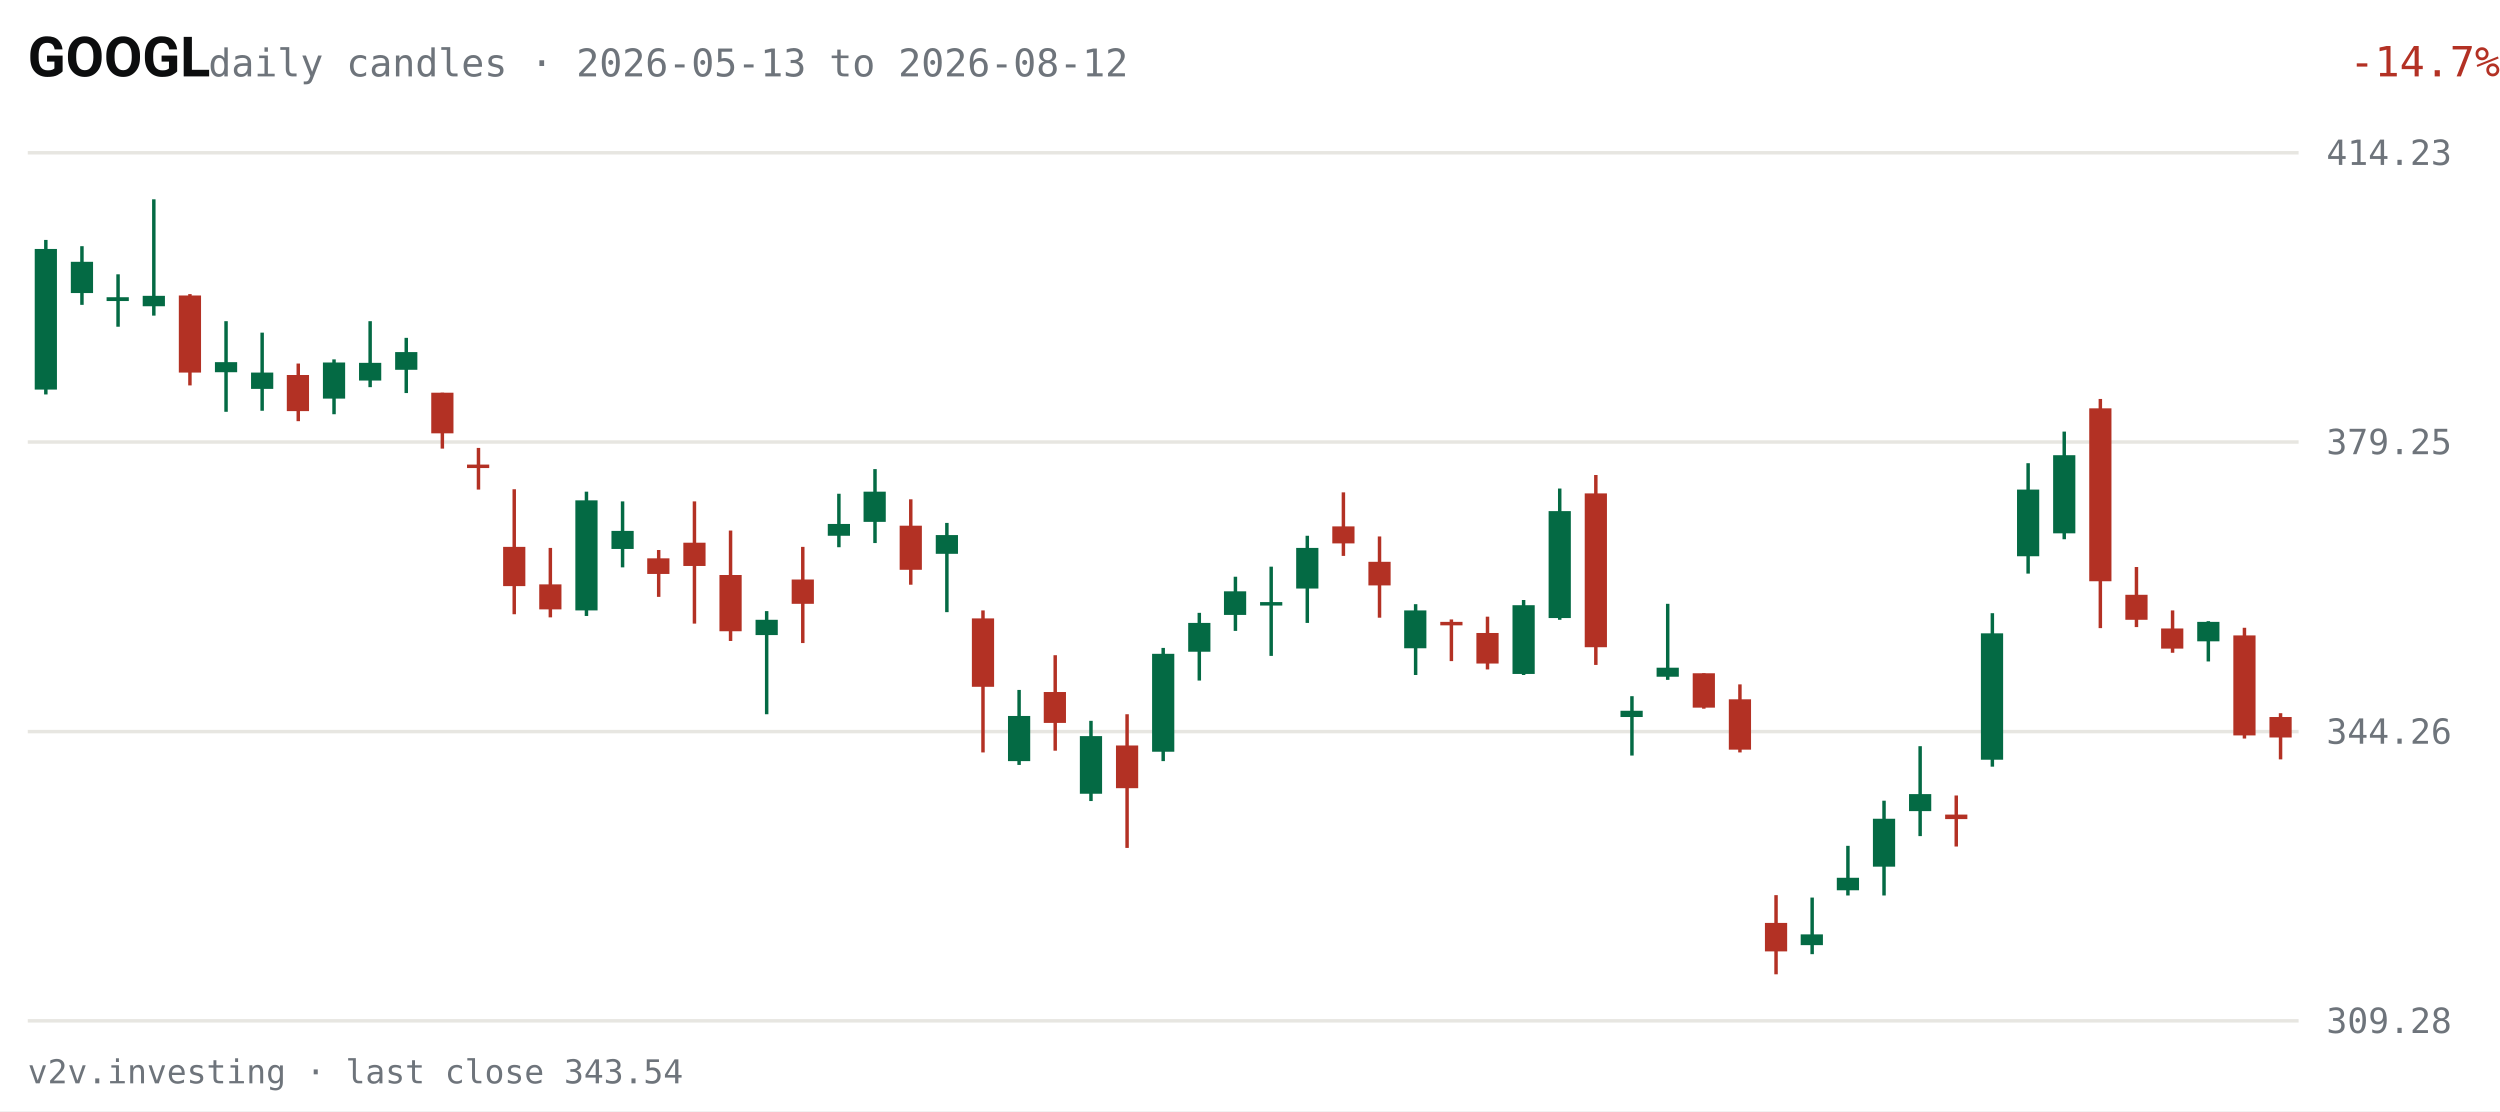
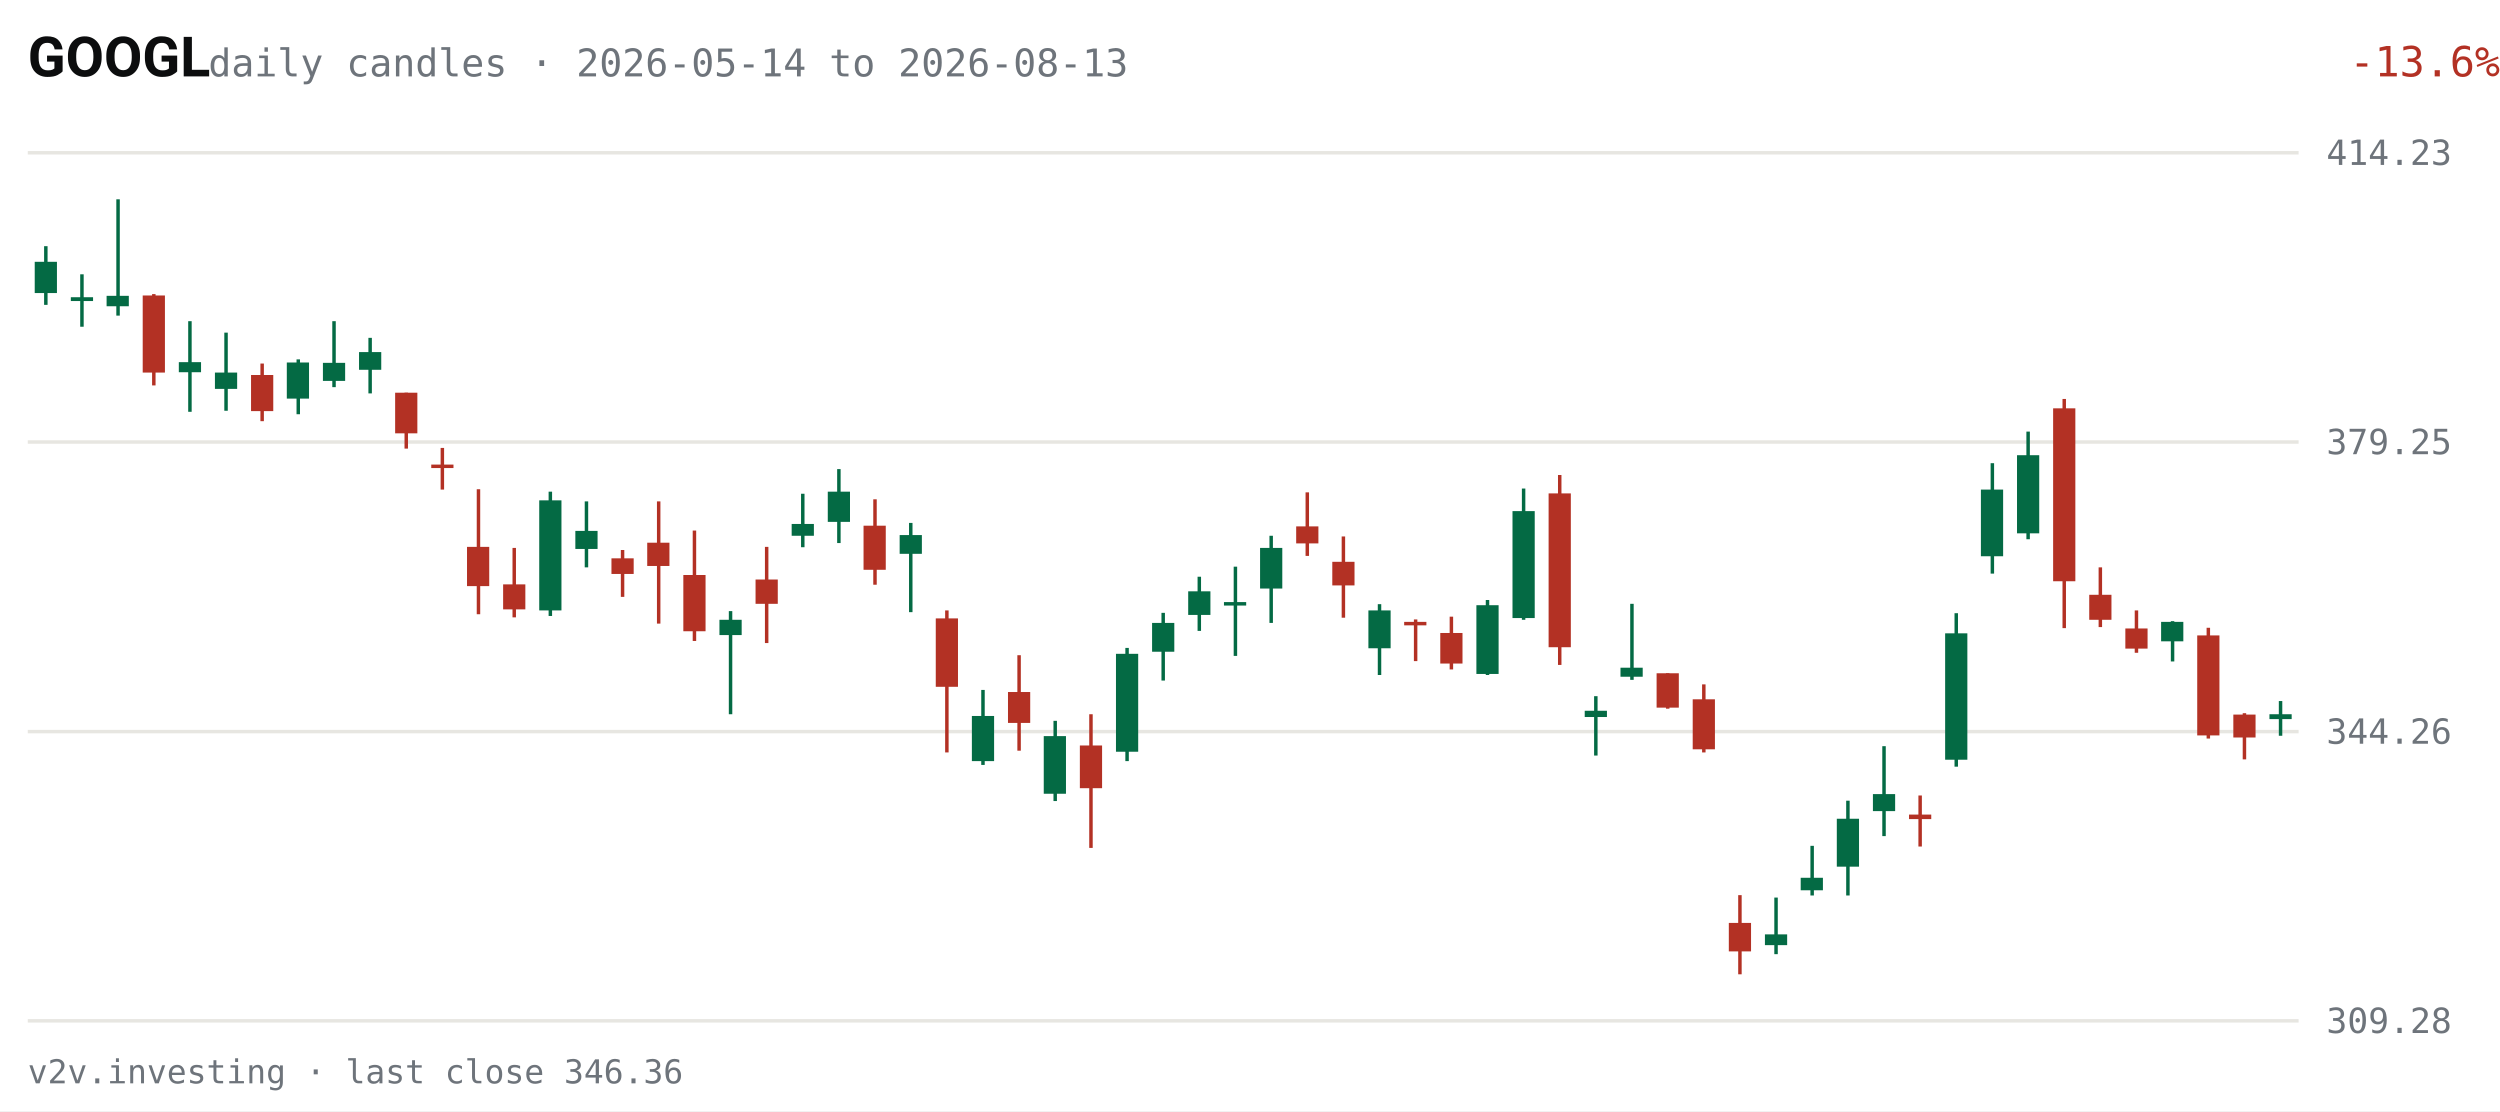
<svg xmlns="http://www.w3.org/2000/svg" viewBox="0 0 720 320" width="720" height="320" role="img" aria-label="GOOGL daily candles, last 63 sessions">
  <rect width="720" height="320" fill="#FFFFFF" />
  <text x="8" y="22" fill="#0C0D0E" font-size="16" font-weight="600" font-family="system-ui,-apple-system,Segoe UI,Roboto,sans-serif">GOOGL</text>
-   <text x="60" y="22" fill="#6E747B" font-size="11" font-family="ui-monospace,SFMono-Regular,Menlo,Consolas,monospace">daily candles · 2026-05-13 to 2026-08-12</text>
-   <text x="670" y="22" fill="#B33124" font-size="12" text-anchor="end" font-family="ui-monospace,SFMono-Regular,Menlo,Consolas,monospace" transform="translate(50,0)">-14.7%</text>
+   <text x="60" y="22" fill="#6E747B" font-size="11" font-family="ui-monospace,SFMono-Regular,Menlo,Consolas,monospace">daily candles · 2026-05-14 to 2026-08-13</text>
+   <text x="670" y="22" fill="#B33124" font-size="12" text-anchor="end" font-family="ui-monospace,SFMono-Regular,Menlo,Consolas,monospace" transform="translate(50,0)">-13.6%</text>
  <g font-family="ui-monospace,SFMono-Regular,Menlo,Consolas,monospace">
    <line x1="8" y1="294.0" x2="662" y2="294.0" stroke="#E7E6E1" stroke-width="1" />
    <text x="670" y="297.5" fill="#6E747B" font-size="10">309.28</text>
    <line x1="8" y1="210.7" x2="662" y2="210.7" stroke="#E7E6E1" stroke-width="1" />
    <text x="670" y="214.2" fill="#6E747B" font-size="10">344.26</text>
    <line x1="8" y1="127.3" x2="662" y2="127.3" stroke="#E7E6E1" stroke-width="1" />
    <text x="670" y="130.8" fill="#6E747B" font-size="10">379.25</text>
    <line x1="8" y1="44.0" x2="662" y2="44.0" stroke="#E7E6E1" stroke-width="1" />
    <text x="670" y="47.5" fill="#6E747B" font-size="10">414.23</text>
-     <line x1="13.2" y1="69.1" x2="13.2" y2="113.6" stroke="#046A44" stroke-width="1" />
-     <rect x="10.0" y="71.7" width="6.4" height="40.5" fill="#046A44" />
-     <line x1="23.6" y1="70.9" x2="23.6" y2="87.8" stroke="#046A44" stroke-width="1" />
-     <rect x="20.4" y="75.4" width="6.4" height="9.0" fill="#046A44" />
-     <line x1="34.0" y1="79.0" x2="34.0" y2="94.1" stroke="#046A44" stroke-width="1" />
-     <rect x="30.7" y="85.6" width="6.4" height="1.1" fill="#046A44" />
-     <line x1="44.3" y1="57.4" x2="44.3" y2="90.9" stroke="#046A44" stroke-width="1" />
-     <rect x="41.1" y="85.2" width="6.4" height="3.0" fill="#046A44" />
-     <line x1="54.7" y1="84.7" x2="54.7" y2="111.0" stroke="#B33124" stroke-width="1" />
-     <rect x="51.5" y="85.1" width="6.4" height="22.2" fill="#B33124" />
-     <line x1="65.1" y1="92.5" x2="65.1" y2="118.6" stroke="#046A44" stroke-width="1" />
-     <rect x="61.9" y="104.3" width="6.4" height="2.9" fill="#046A44" />
-     <line x1="75.5" y1="95.8" x2="75.5" y2="118.3" stroke="#046A44" stroke-width="1" />
-     <rect x="72.3" y="107.3" width="6.4" height="4.7" fill="#046A44" />
-     <line x1="85.9" y1="104.7" x2="85.9" y2="121.3" stroke="#B33124" stroke-width="1" />
-     <rect x="82.6" y="108.0" width="6.4" height="10.4" fill="#B33124" />
-     <line x1="96.2" y1="103.5" x2="96.2" y2="119.3" stroke="#046A44" stroke-width="1" />
-     <rect x="93.0" y="104.4" width="6.4" height="10.4" fill="#046A44" />
-     <line x1="106.6" y1="92.5" x2="106.6" y2="111.5" stroke="#046A44" stroke-width="1" />
-     <rect x="103.4" y="104.5" width="6.4" height="5.1" fill="#046A44" />
-     <line x1="117.0" y1="97.3" x2="117.0" y2="113.2" stroke="#046A44" stroke-width="1" />
-     <rect x="113.8" y="101.4" width="6.4" height="5.1" fill="#046A44" />
-     <line x1="127.4" y1="113.1" x2="127.4" y2="129.2" stroke="#B33124" stroke-width="1" />
-     <rect x="124.2" y="113.1" width="6.4" height="11.7" fill="#B33124" />
-     <line x1="137.8" y1="129.0" x2="137.8" y2="141.0" stroke="#B33124" stroke-width="1" />
-     <rect x="134.5" y="133.8" width="6.4" height="1.0" fill="#B33124" />
-     <line x1="148.1" y1="140.9" x2="148.1" y2="176.9" stroke="#B33124" stroke-width="1" />
-     <rect x="144.9" y="157.5" width="6.4" height="11.3" fill="#B33124" />
-     <line x1="158.5" y1="157.8" x2="158.5" y2="177.8" stroke="#B33124" stroke-width="1" />
-     <rect x="155.3" y="168.3" width="6.4" height="7.2" fill="#B33124" />
-     <line x1="168.9" y1="141.6" x2="168.9" y2="177.4" stroke="#046A44" stroke-width="1" />
-     <rect x="165.7" y="144.1" width="6.4" height="31.7" fill="#046A44" />
-     <line x1="179.3" y1="144.4" x2="179.3" y2="163.4" stroke="#046A44" stroke-width="1" />
-     <rect x="176.1" y="152.9" width="6.4" height="5.2" fill="#046A44" />
-     <line x1="189.7" y1="158.4" x2="189.7" y2="171.9" stroke="#B33124" stroke-width="1" />
-     <rect x="186.4" y="160.8" width="6.4" height="4.5" fill="#B33124" />
-     <line x1="200.0" y1="144.4" x2="200.0" y2="179.6" stroke="#B33124" stroke-width="1" />
-     <rect x="196.8" y="156.3" width="6.4" height="6.7" fill="#B33124" />
-     <line x1="210.4" y1="152.8" x2="210.4" y2="184.6" stroke="#B33124" stroke-width="1" />
-     <rect x="207.2" y="165.6" width="6.4" height="16.2" fill="#B33124" />
-     <line x1="220.8" y1="176.0" x2="220.8" y2="205.7" stroke="#046A44" stroke-width="1" />
-     <rect x="217.6" y="178.5" width="6.4" height="4.4" fill="#046A44" />
-     <line x1="231.2" y1="157.5" x2="231.2" y2="185.2" stroke="#B33124" stroke-width="1" />
-     <rect x="228.0" y="166.9" width="6.4" height="7.0" fill="#B33124" />
-     <line x1="241.6" y1="142.2" x2="241.6" y2="157.6" stroke="#046A44" stroke-width="1" />
-     <rect x="238.4" y="150.9" width="6.4" height="3.4" fill="#046A44" />
-     <line x1="252.0" y1="135.1" x2="252.0" y2="156.4" stroke="#046A44" stroke-width="1" />
-     <rect x="248.7" y="141.6" width="6.4" height="8.7" fill="#046A44" />
-     <line x1="262.3" y1="143.8" x2="262.3" y2="168.4" stroke="#B33124" stroke-width="1" />
-     <rect x="259.1" y="151.4" width="6.4" height="12.7" fill="#B33124" />
-     <line x1="272.7" y1="150.6" x2="272.7" y2="176.3" stroke="#046A44" stroke-width="1" />
-     <rect x="269.5" y="154.1" width="6.4" height="5.4" fill="#046A44" />
-     <line x1="283.1" y1="175.8" x2="283.1" y2="216.7" stroke="#B33124" stroke-width="1" />
-     <rect x="279.9" y="178.1" width="6.4" height="19.7" fill="#B33124" />
-     <line x1="293.5" y1="198.7" x2="293.5" y2="220.3" stroke="#046A44" stroke-width="1" />
-     <rect x="290.3" y="206.2" width="6.4" height="13.0" fill="#046A44" />
-     <line x1="303.9" y1="188.7" x2="303.9" y2="216.2" stroke="#B33124" stroke-width="1" />
-     <rect x="300.6" y="199.3" width="6.4" height="8.9" fill="#B33124" />
-     <line x1="314.2" y1="207.6" x2="314.2" y2="230.7" stroke="#046A44" stroke-width="1" />
-     <rect x="311.0" y="212.0" width="6.4" height="16.6" fill="#046A44" />
-     <line x1="324.6" y1="205.7" x2="324.6" y2="244.2" stroke="#B33124" stroke-width="1" />
-     <rect x="321.4" y="214.7" width="6.4" height="12.3" fill="#B33124" />
-     <line x1="335.0" y1="186.6" x2="335.0" y2="219.2" stroke="#046A44" stroke-width="1" />
-     <rect x="331.8" y="188.3" width="6.4" height="28.2" fill="#046A44" />
-     <line x1="345.4" y1="176.5" x2="345.4" y2="196.0" stroke="#046A44" stroke-width="1" />
-     <rect x="342.2" y="179.4" width="6.4" height="8.3" fill="#046A44" />
-     <line x1="355.8" y1="166.1" x2="355.8" y2="181.7" stroke="#046A44" stroke-width="1" />
-     <rect x="352.5" y="170.3" width="6.4" height="6.8" fill="#046A44" />
-     <line x1="366.1" y1="163.2" x2="366.1" y2="188.9" stroke="#046A44" stroke-width="1" />
-     <rect x="362.9" y="173.4" width="6.4" height="1.0" fill="#046A44" />
-     <line x1="376.5" y1="154.3" x2="376.5" y2="179.4" stroke="#046A44" stroke-width="1" />
-     <rect x="373.3" y="157.8" width="6.4" height="11.7" fill="#046A44" />
-     <line x1="386.9" y1="141.8" x2="386.9" y2="160.1" stroke="#B33124" stroke-width="1" />
-     <rect x="383.7" y="151.6" width="6.4" height="4.9" fill="#B33124" />
-     <line x1="397.3" y1="154.5" x2="397.3" y2="177.9" stroke="#B33124" stroke-width="1" />
-     <rect x="394.1" y="161.8" width="6.4" height="6.8" fill="#B33124" />
-     <line x1="407.7" y1="174.0" x2="407.7" y2="194.4" stroke="#046A44" stroke-width="1" />
-     <rect x="404.4" y="175.8" width="6.4" height="10.9" fill="#046A44" />
-     <line x1="418.0" y1="178.4" x2="418.0" y2="190.4" stroke="#B33124" stroke-width="1" />
-     <rect x="414.8" y="179.1" width="6.4" height="1.0" fill="#B33124" />
-     <line x1="428.4" y1="177.6" x2="428.4" y2="192.8" stroke="#B33124" stroke-width="1" />
-     <rect x="425.2" y="182.3" width="6.4" height="8.8" fill="#B33124" />
-     <line x1="438.8" y1="172.8" x2="438.8" y2="194.4" stroke="#046A44" stroke-width="1" />
-     <rect x="435.6" y="174.3" width="6.4" height="19.8" fill="#046A44" />
-     <line x1="449.2" y1="140.7" x2="449.2" y2="178.5" stroke="#046A44" stroke-width="1" />
-     <rect x="446.0" y="147.2" width="6.4" height="30.8" fill="#046A44" />
-     <line x1="459.6" y1="136.8" x2="459.6" y2="191.5" stroke="#B33124" stroke-width="1" />
-     <rect x="456.4" y="142.1" width="6.4" height="44.3" fill="#B33124" />
-     <line x1="470.0" y1="200.5" x2="470.0" y2="217.6" stroke="#046A44" stroke-width="1" />
-     <rect x="466.7" y="204.7" width="6.4" height="1.8" fill="#046A44" />
-     <line x1="480.3" y1="173.9" x2="480.3" y2="195.8" stroke="#046A44" stroke-width="1" />
-     <rect x="477.1" y="192.3" width="6.4" height="2.6" fill="#046A44" />
-     <line x1="490.7" y1="193.9" x2="490.7" y2="204.1" stroke="#B33124" stroke-width="1" />
-     <rect x="487.5" y="193.9" width="6.4" height="9.9" fill="#B33124" />
-     <line x1="501.1" y1="197.1" x2="501.1" y2="216.7" stroke="#B33124" stroke-width="1" />
-     <rect x="497.9" y="201.4" width="6.4" height="14.5" fill="#B33124" />
-     <line x1="511.5" y1="257.8" x2="511.5" y2="280.6" stroke="#B33124" stroke-width="1" />
-     <rect x="508.3" y="265.8" width="6.4" height="8.2" fill="#B33124" />
-     <line x1="521.9" y1="258.5" x2="521.9" y2="274.8" stroke="#046A44" stroke-width="1" />
-     <rect x="518.6" y="269.1" width="6.4" height="3.1" fill="#046A44" />
-     <line x1="532.2" y1="243.6" x2="532.2" y2="257.9" stroke="#046A44" stroke-width="1" />
-     <rect x="529.0" y="252.8" width="6.4" height="3.6" fill="#046A44" />
-     <line x1="542.6" y1="230.6" x2="542.6" y2="257.9" stroke="#046A44" stroke-width="1" />
-     <rect x="539.4" y="235.8" width="6.4" height="13.8" fill="#046A44" />
-     <line x1="553.0" y1="214.9" x2="553.0" y2="240.8" stroke="#046A44" stroke-width="1" />
-     <rect x="549.8" y="228.7" width="6.4" height="4.9" fill="#046A44" />
-     <line x1="563.4" y1="229.1" x2="563.4" y2="243.8" stroke="#B33124" stroke-width="1" />
-     <rect x="560.2" y="234.6" width="6.4" height="1.3" fill="#B33124" />
-     <line x1="573.8" y1="176.6" x2="573.8" y2="220.8" stroke="#046A44" stroke-width="1" />
-     <rect x="570.5" y="182.4" width="6.4" height="36.4" fill="#046A44" />
-     <line x1="584.1" y1="133.4" x2="584.1" y2="165.2" stroke="#046A44" stroke-width="1" />
-     <rect x="580.9" y="141.0" width="6.4" height="19.2" fill="#046A44" />
-     <line x1="594.5" y1="124.3" x2="594.5" y2="155.3" stroke="#046A44" stroke-width="1" />
-     <rect x="591.3" y="131.1" width="6.4" height="22.5" fill="#046A44" />
-     <line x1="604.9" y1="114.9" x2="604.9" y2="180.9" stroke="#B33124" stroke-width="1" />
-     <rect x="601.7" y="117.6" width="6.4" height="49.8" fill="#B33124" />
-     <line x1="615.3" y1="163.3" x2="615.3" y2="180.6" stroke="#B33124" stroke-width="1" />
-     <rect x="612.1" y="171.3" width="6.4" height="7.2" fill="#B33124" />
-     <line x1="625.7" y1="175.8" x2="625.7" y2="188.0" stroke="#B33124" stroke-width="1" />
-     <rect x="622.4" y="181.0" width="6.4" height="5.8" fill="#B33124" />
-     <line x1="636.0" y1="178.9" x2="636.0" y2="190.5" stroke="#046A44" stroke-width="1" />
-     <rect x="632.8" y="179.1" width="6.4" height="5.6" fill="#046A44" />
-     <line x1="646.4" y1="180.8" x2="646.4" y2="212.7" stroke="#B33124" stroke-width="1" />
-     <rect x="643.2" y="183.0" width="6.4" height="28.8" fill="#B33124" />
-     <line x1="656.8" y1="205.4" x2="656.8" y2="218.7" stroke="#B33124" stroke-width="1" />
-     <rect x="653.6" y="206.5" width="6.4" height="5.9" fill="#B33124" />
+     <line x1="13.2" y1="70.9" x2="13.2" y2="87.8" stroke="#046A44" stroke-width="1" />
+     <rect x="10.0" y="75.4" width="6.4" height="9.0" fill="#046A44" />
+     <line x1="23.6" y1="79.0" x2="23.6" y2="94.1" stroke="#046A44" stroke-width="1" />
+     <rect x="20.4" y="85.6" width="6.4" height="1.1" fill="#046A44" />
+     <line x1="34.0" y1="57.4" x2="34.0" y2="90.9" stroke="#046A44" stroke-width="1" />
+     <rect x="30.7" y="85.2" width="6.4" height="3.0" fill="#046A44" />
+     <line x1="44.3" y1="84.7" x2="44.3" y2="111.0" stroke="#B33124" stroke-width="1" />
+     <rect x="41.1" y="85.1" width="6.4" height="22.2" fill="#B33124" />
+     <line x1="54.7" y1="92.5" x2="54.7" y2="118.6" stroke="#046A44" stroke-width="1" />
+     <rect x="51.5" y="104.3" width="6.4" height="2.9" fill="#046A44" />
+     <line x1="65.1" y1="95.8" x2="65.1" y2="118.3" stroke="#046A44" stroke-width="1" />
+     <rect x="61.9" y="107.3" width="6.4" height="4.7" fill="#046A44" />
+     <line x1="75.5" y1="104.7" x2="75.5" y2="121.3" stroke="#B33124" stroke-width="1" />
+     <rect x="72.3" y="108.0" width="6.4" height="10.4" fill="#B33124" />
+     <line x1="85.9" y1="103.5" x2="85.9" y2="119.3" stroke="#046A44" stroke-width="1" />
+     <rect x="82.6" y="104.4" width="6.4" height="10.4" fill="#046A44" />
+     <line x1="96.2" y1="92.5" x2="96.2" y2="111.5" stroke="#046A44" stroke-width="1" />
+     <rect x="93.0" y="104.5" width="6.4" height="5.2" fill="#046A44" />
+     <line x1="106.6" y1="97.3" x2="106.6" y2="113.3" stroke="#046A44" stroke-width="1" />
+     <rect x="103.4" y="101.4" width="6.4" height="5.1" fill="#046A44" />
+     <line x1="117.0" y1="113.1" x2="117.0" y2="129.2" stroke="#B33124" stroke-width="1" />
+     <rect x="113.8" y="113.1" width="6.4" height="11.7" fill="#B33124" />
+     <line x1="127.4" y1="129.0" x2="127.4" y2="141.0" stroke="#B33124" stroke-width="1" />
+     <rect x="124.2" y="133.8" width="6.4" height="1.0" fill="#B33124" />
+     <line x1="137.8" y1="140.9" x2="137.8" y2="176.9" stroke="#B33124" stroke-width="1" />
+     <rect x="134.5" y="157.5" width="6.4" height="11.3" fill="#B33124" />
+     <line x1="148.1" y1="157.8" x2="148.1" y2="177.8" stroke="#B33124" stroke-width="1" />
+     <rect x="144.9" y="168.3" width="6.4" height="7.2" fill="#B33124" />
+     <line x1="158.5" y1="141.6" x2="158.5" y2="177.4" stroke="#046A44" stroke-width="1" />
+     <rect x="155.3" y="144.1" width="6.4" height="31.7" fill="#046A44" />
+     <line x1="168.9" y1="144.4" x2="168.9" y2="163.4" stroke="#046A44" stroke-width="1" />
+     <rect x="165.7" y="152.9" width="6.4" height="5.2" fill="#046A44" />
+     <line x1="179.3" y1="158.4" x2="179.3" y2="171.9" stroke="#B33124" stroke-width="1" />
+     <rect x="176.1" y="160.8" width="6.4" height="4.5" fill="#B33124" />
+     <line x1="189.7" y1="144.4" x2="189.7" y2="179.6" stroke="#B33124" stroke-width="1" />
+     <rect x="186.4" y="156.3" width="6.4" height="6.7" fill="#B33124" />
+     <line x1="200.0" y1="152.8" x2="200.0" y2="184.6" stroke="#B33124" stroke-width="1" />
+     <rect x="196.8" y="165.6" width="6.4" height="16.2" fill="#B33124" />
+     <line x1="210.4" y1="176.0" x2="210.4" y2="205.7" stroke="#046A44" stroke-width="1" />
+     <rect x="207.2" y="178.5" width="6.4" height="4.4" fill="#046A44" />
+     <line x1="220.8" y1="157.5" x2="220.8" y2="185.2" stroke="#B33124" stroke-width="1" />
+     <rect x="217.6" y="166.9" width="6.4" height="7.0" fill="#B33124" />
+     <line x1="231.2" y1="142.2" x2="231.2" y2="157.6" stroke="#046A44" stroke-width="1" />
+     <rect x="228.0" y="150.9" width="6.4" height="3.4" fill="#046A44" />
+     <line x1="241.6" y1="135.1" x2="241.6" y2="156.4" stroke="#046A44" stroke-width="1" />
+     <rect x="238.4" y="141.6" width="6.4" height="8.7" fill="#046A44" />
+     <line x1="252.0" y1="143.8" x2="252.0" y2="168.4" stroke="#B33124" stroke-width="1" />
+     <rect x="248.7" y="151.4" width="6.4" height="12.7" fill="#B33124" />
+     <line x1="262.3" y1="150.6" x2="262.3" y2="176.3" stroke="#046A44" stroke-width="1" />
+     <rect x="259.1" y="154.1" width="6.4" height="5.4" fill="#046A44" />
+     <line x1="272.7" y1="175.8" x2="272.7" y2="216.7" stroke="#B33124" stroke-width="1" />
+     <rect x="269.5" y="178.1" width="6.4" height="19.7" fill="#B33124" />
+     <line x1="283.1" y1="198.7" x2="283.1" y2="220.3" stroke="#046A44" stroke-width="1" />
+     <rect x="279.9" y="206.2" width="6.4" height="13.0" fill="#046A44" />
+     <line x1="293.5" y1="188.7" x2="293.5" y2="216.2" stroke="#B33124" stroke-width="1" />
+     <rect x="290.3" y="199.3" width="6.4" height="8.9" fill="#B33124" />
+     <line x1="303.9" y1="207.6" x2="303.9" y2="230.7" stroke="#046A44" stroke-width="1" />
+     <rect x="300.6" y="212.0" width="6.4" height="16.6" fill="#046A44" />
+     <line x1="314.2" y1="205.7" x2="314.2" y2="244.2" stroke="#B33124" stroke-width="1" />
+     <rect x="311.0" y="214.7" width="6.4" height="12.3" fill="#B33124" />
+     <line x1="324.6" y1="186.6" x2="324.6" y2="219.2" stroke="#046A44" stroke-width="1" />
+     <rect x="321.4" y="188.3" width="6.4" height="28.2" fill="#046A44" />
+     <line x1="335.0" y1="176.5" x2="335.0" y2="196.0" stroke="#046A44" stroke-width="1" />
+     <rect x="331.8" y="179.4" width="6.4" height="8.3" fill="#046A44" />
+     <line x1="345.4" y1="166.1" x2="345.4" y2="181.7" stroke="#046A44" stroke-width="1" />
+     <rect x="342.2" y="170.3" width="6.4" height="6.8" fill="#046A44" />
+     <line x1="355.8" y1="163.2" x2="355.8" y2="188.9" stroke="#046A44" stroke-width="1" />
+     <rect x="352.5" y="173.4" width="6.4" height="1.0" fill="#046A44" />
+     <line x1="366.1" y1="154.3" x2="366.1" y2="179.4" stroke="#046A44" stroke-width="1" />
+     <rect x="362.9" y="157.8" width="6.4" height="11.7" fill="#046A44" />
+     <line x1="376.5" y1="141.8" x2="376.5" y2="160.1" stroke="#B33124" stroke-width="1" />
+     <rect x="373.3" y="151.6" width="6.4" height="4.9" fill="#B33124" />
+     <line x1="386.9" y1="154.5" x2="386.9" y2="177.9" stroke="#B33124" stroke-width="1" />
+     <rect x="383.7" y="161.8" width="6.4" height="6.8" fill="#B33124" />
+     <line x1="397.3" y1="174.0" x2="397.3" y2="194.4" stroke="#046A44" stroke-width="1" />
+     <rect x="394.1" y="175.8" width="6.4" height="10.9" fill="#046A44" />
+     <line x1="407.7" y1="178.4" x2="407.7" y2="190.4" stroke="#B33124" stroke-width="1" />
+     <rect x="404.4" y="179.1" width="6.4" height="1.0" fill="#B33124" />
+     <line x1="418.0" y1="177.6" x2="418.0" y2="192.8" stroke="#B33124" stroke-width="1" />
+     <rect x="414.8" y="182.3" width="6.4" height="8.8" fill="#B33124" />
+     <line x1="428.4" y1="172.8" x2="428.4" y2="194.4" stroke="#046A44" stroke-width="1" />
+     <rect x="425.2" y="174.3" width="6.4" height="19.8" fill="#046A44" />
+     <line x1="438.8" y1="140.7" x2="438.8" y2="178.5" stroke="#046A44" stroke-width="1" />
+     <rect x="435.6" y="147.2" width="6.4" height="30.8" fill="#046A44" />
+     <line x1="449.2" y1="136.8" x2="449.2" y2="191.5" stroke="#B33124" stroke-width="1" />
+     <rect x="446.0" y="142.1" width="6.4" height="44.3" fill="#B33124" />
+     <line x1="459.6" y1="200.5" x2="459.6" y2="217.6" stroke="#046A44" stroke-width="1" />
+     <rect x="456.4" y="204.7" width="6.4" height="1.8" fill="#046A44" />
+     <line x1="470.0" y1="173.9" x2="470.0" y2="195.8" stroke="#046A44" stroke-width="1" />
+     <rect x="466.7" y="192.3" width="6.4" height="2.6" fill="#046A44" />
+     <line x1="480.3" y1="193.9" x2="480.3" y2="204.1" stroke="#B33124" stroke-width="1" />
+     <rect x="477.1" y="193.9" width="6.4" height="9.9" fill="#B33124" />
+     <line x1="490.7" y1="197.1" x2="490.7" y2="216.7" stroke="#B33124" stroke-width="1" />
+     <rect x="487.5" y="201.4" width="6.4" height="14.4" fill="#B33124" />
+     <line x1="501.1" y1="257.8" x2="501.1" y2="280.6" stroke="#B33124" stroke-width="1" />
+     <rect x="497.9" y="265.8" width="6.4" height="8.2" fill="#B33124" />
+     <line x1="511.5" y1="258.5" x2="511.5" y2="274.8" stroke="#046A44" stroke-width="1" />
+     <rect x="508.3" y="269.1" width="6.4" height="3.1" fill="#046A44" />
+     <line x1="521.9" y1="243.6" x2="521.9" y2="257.9" stroke="#046A44" stroke-width="1" />
+     <rect x="518.6" y="252.8" width="6.4" height="3.6" fill="#046A44" />
+     <line x1="532.2" y1="230.6" x2="532.2" y2="257.9" stroke="#046A44" stroke-width="1" />
+     <rect x="529.0" y="235.8" width="6.4" height="13.8" fill="#046A44" />
+     <line x1="542.6" y1="214.9" x2="542.6" y2="240.8" stroke="#046A44" stroke-width="1" />
+     <rect x="539.4" y="228.7" width="6.4" height="4.9" fill="#046A44" />
+     <line x1="553.0" y1="229.1" x2="553.0" y2="243.8" stroke="#B33124" stroke-width="1" />
+     <rect x="549.8" y="234.6" width="6.4" height="1.3" fill="#B33124" />
+     <line x1="563.4" y1="176.6" x2="563.4" y2="220.8" stroke="#046A44" stroke-width="1" />
+     <rect x="560.2" y="182.4" width="6.4" height="36.4" fill="#046A44" />
+     <line x1="573.8" y1="133.4" x2="573.8" y2="165.2" stroke="#046A44" stroke-width="1" />
+     <rect x="570.5" y="141.0" width="6.4" height="19.2" fill="#046A44" />
+     <line x1="584.1" y1="124.3" x2="584.1" y2="155.3" stroke="#046A44" stroke-width="1" />
+     <rect x="580.9" y="131.1" width="6.4" height="22.5" fill="#046A44" />
+     <line x1="594.5" y1="114.9" x2="594.5" y2="180.9" stroke="#B33124" stroke-width="1" />
+     <rect x="591.3" y="117.6" width="6.4" height="49.8" fill="#B33124" />
+     <line x1="604.9" y1="163.4" x2="604.9" y2="180.6" stroke="#B33124" stroke-width="1" />
+     <rect x="601.7" y="171.3" width="6.4" height="7.2" fill="#B33124" />
+     <line x1="615.3" y1="175.8" x2="615.3" y2="188.0" stroke="#B33124" stroke-width="1" />
+     <rect x="612.1" y="181.0" width="6.4" height="5.8" fill="#B33124" />
+     <line x1="625.7" y1="178.9" x2="625.7" y2="190.5" stroke="#046A44" stroke-width="1" />
+     <rect x="622.4" y="179.1" width="6.4" height="5.6" fill="#046A44" />
+     <line x1="636.0" y1="180.8" x2="636.0" y2="212.7" stroke="#B33124" stroke-width="1" />
+     <rect x="632.8" y="183.0" width="6.4" height="28.8" fill="#B33124" />
+     <line x1="646.4" y1="205.4" x2="646.4" y2="218.7" stroke="#B33124" stroke-width="1" />
+     <rect x="643.2" y="205.8" width="6.4" height="6.6" fill="#B33124" />
+     <line x1="656.8" y1="201.9" x2="656.8" y2="211.9" stroke="#046A44" stroke-width="1" />
+     <rect x="653.6" y="205.7" width="6.4" height="1.4" fill="#046A44" />
  </g>
-   <text x="8" y="312" fill="#6E747B" font-size="9.5" font-family="ui-monospace,SFMono-Regular,Menlo,Consolas,monospace">v2v.investing · last close 343.54</text>
+   <text x="8" y="312" fill="#6E747B" font-size="9.5" font-family="ui-monospace,SFMono-Regular,Menlo,Consolas,monospace">v2v.investing · last close 346.36</text>
</svg>
